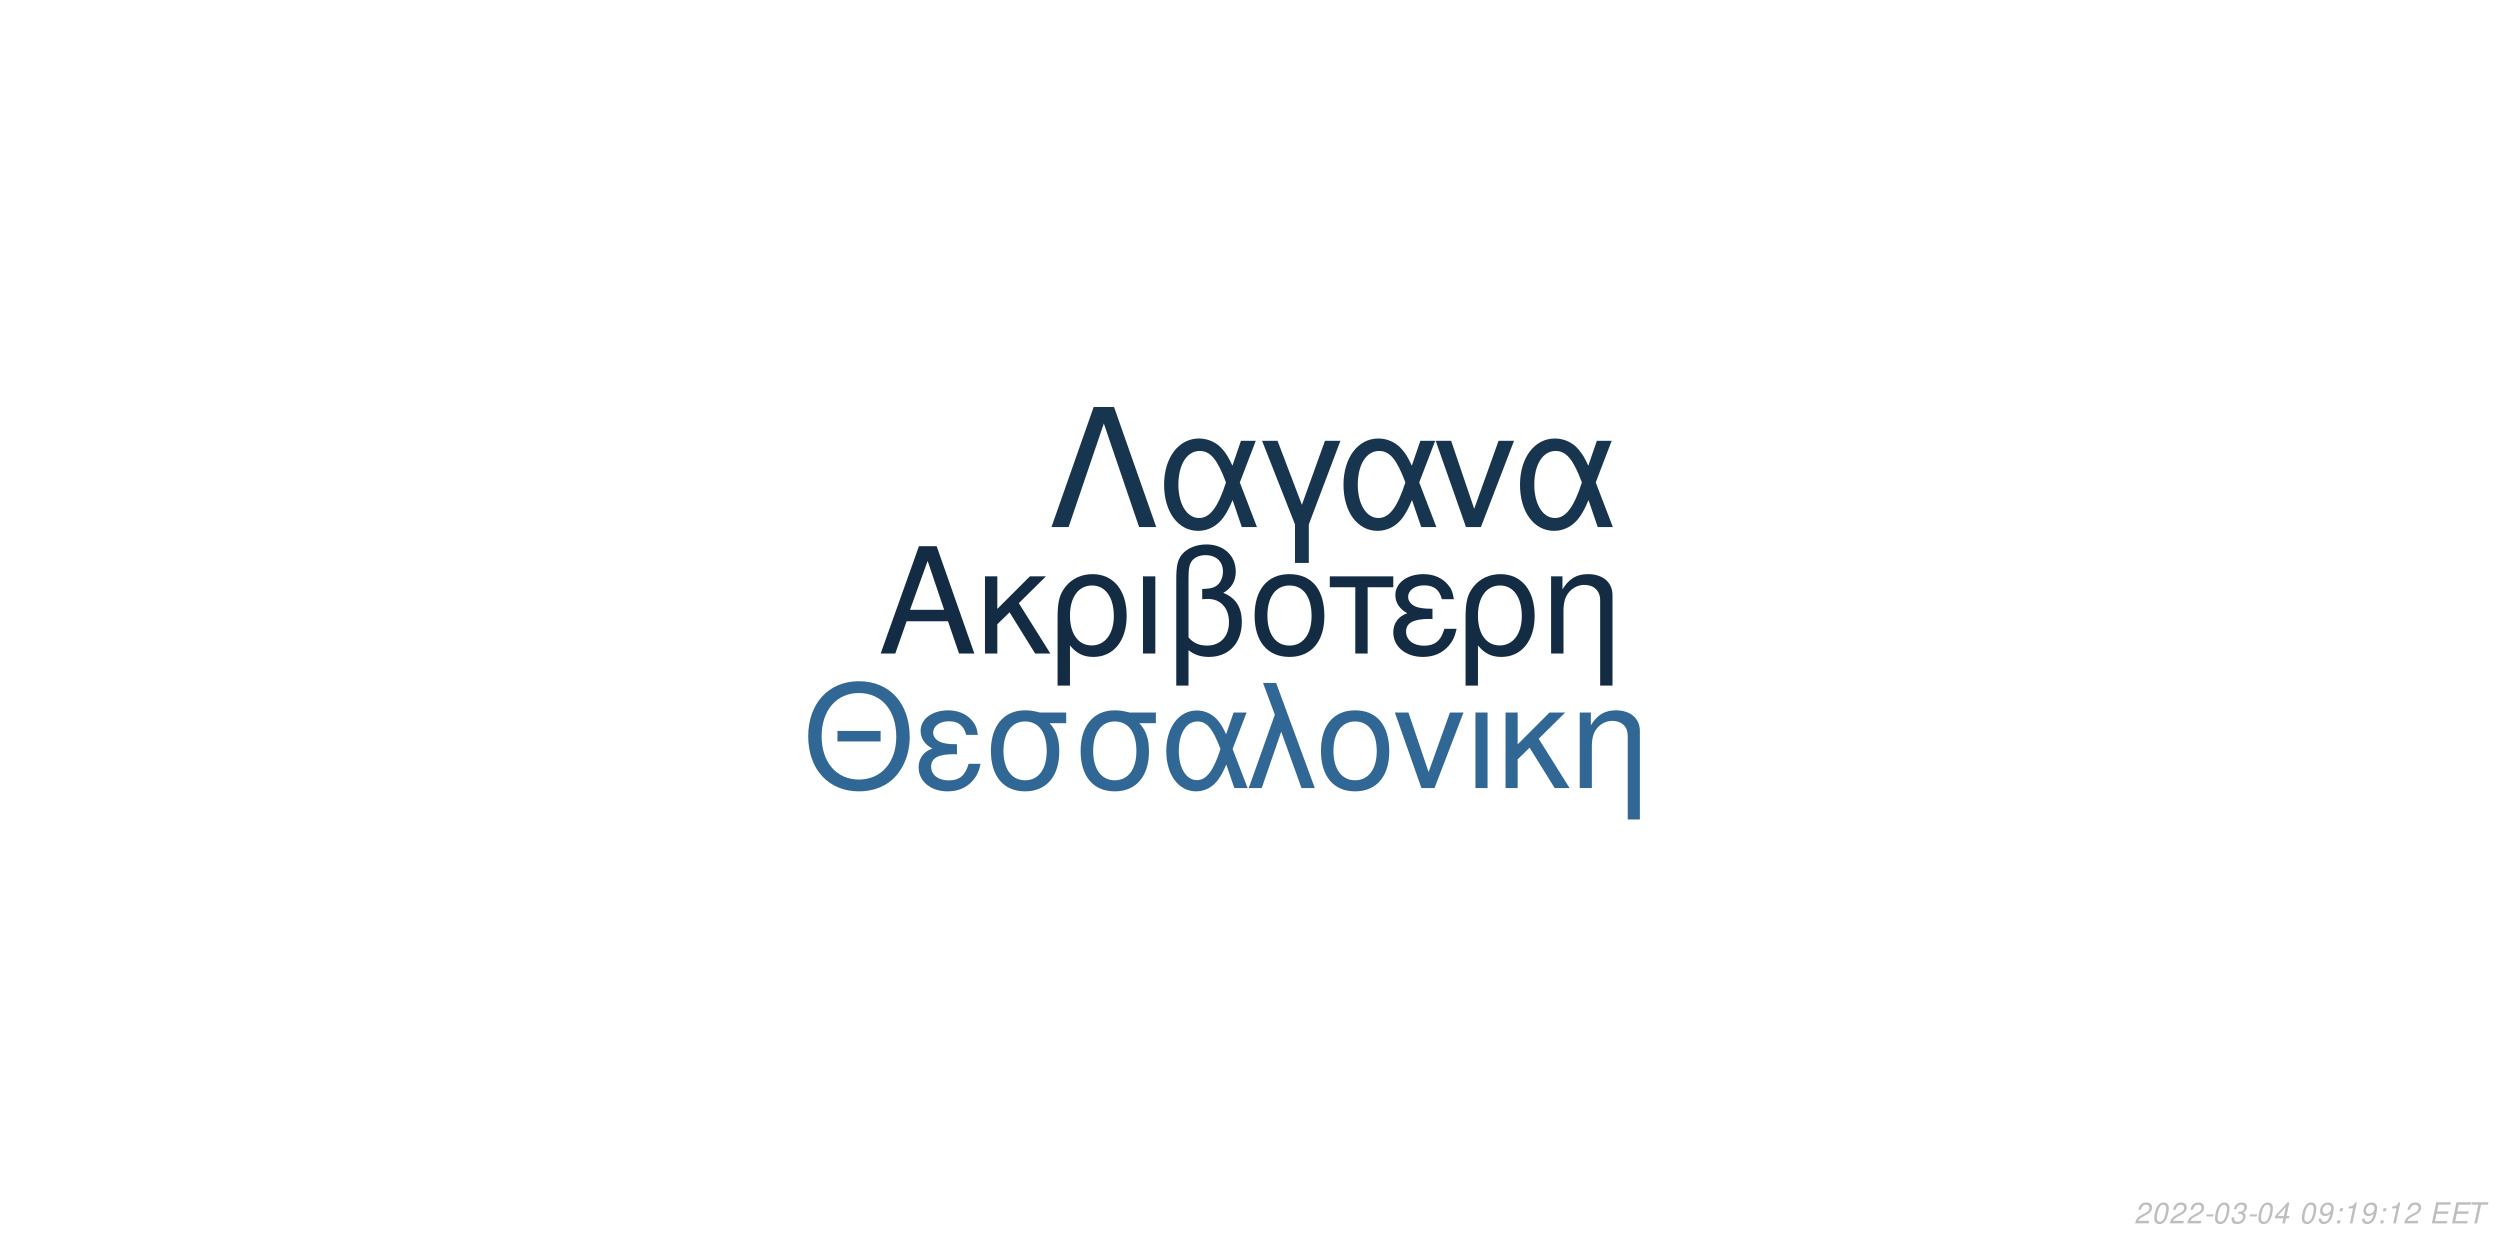
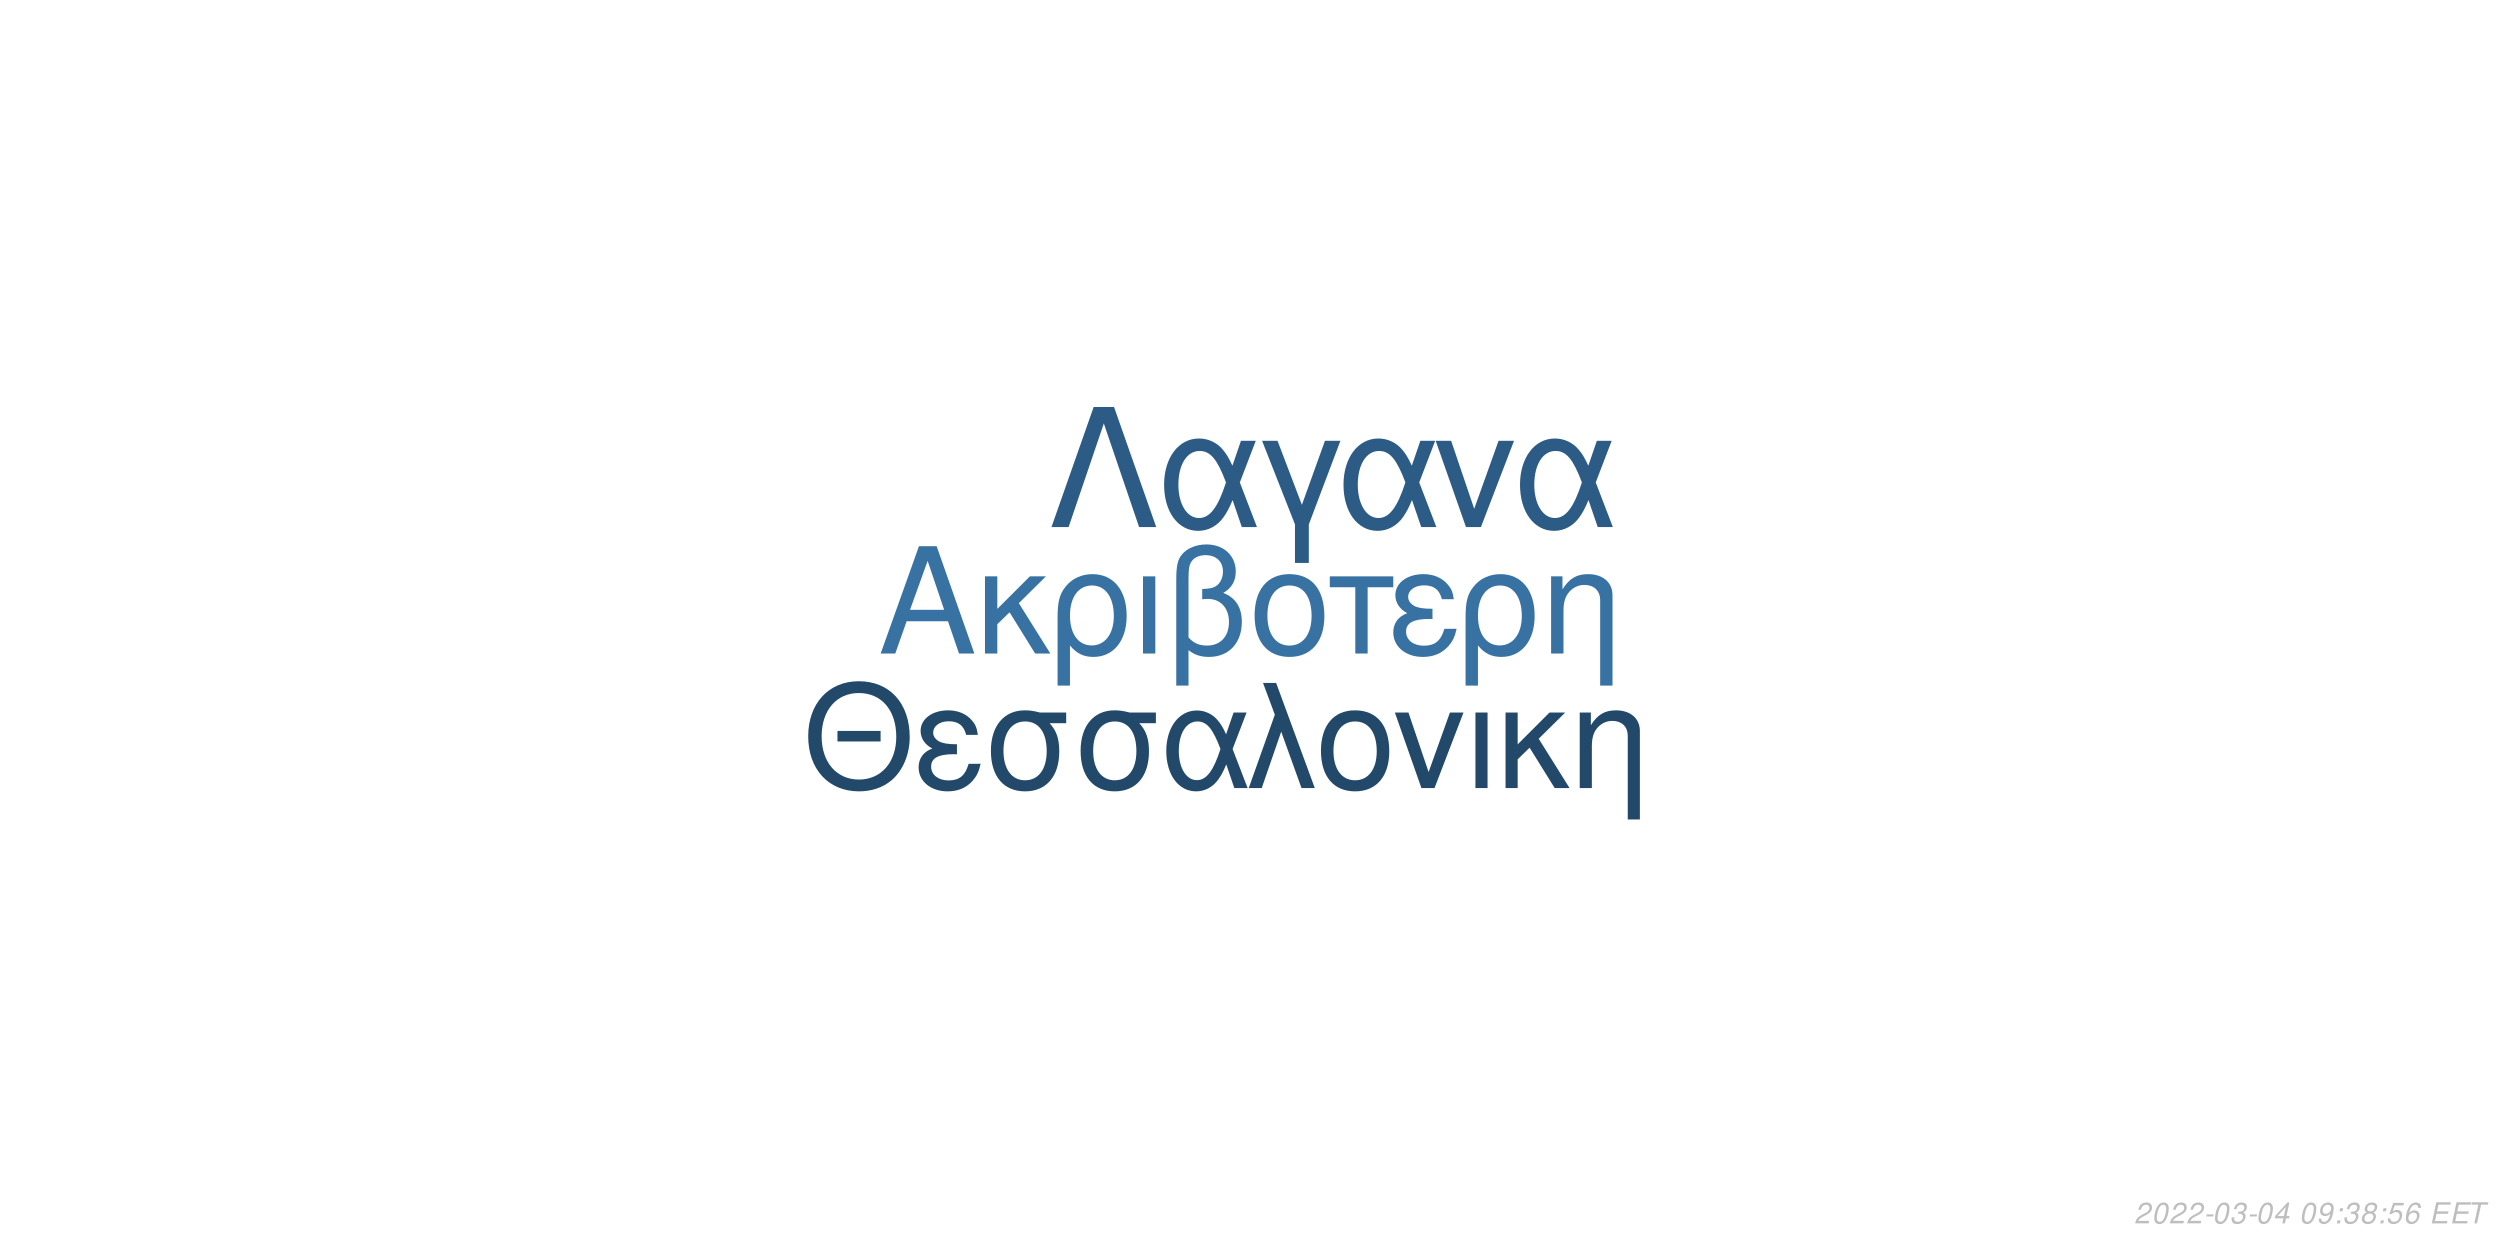
<svg xmlns="http://www.w3.org/2000/svg" xmlns:xlink="http://www.w3.org/1999/xlink" width="864pt" height="432pt" viewBox="0 0 864 432" version="1.1">
  <defs>
    <g>
      <symbol overflow="visible" id="glyph0-0">
        <path style="stroke:none;" d="" />
      </symbol>
      <symbol overflow="visible" id="glyph0-1">
        <path style="stroke:none;" d="M 24.125 -11.141 L 27.938 0 L 33.234 0 L 20.203 -37.094 L 14.094 -37.094 L 0.859 0 L 5.906 0 L 9.828 -11.141 Z M 22.797 -15.109 L 11 -15.109 L 17.094 -32.016 Z M 22.797 -15.109 " />
      </symbol>
      <symbol overflow="visible" id="glyph0-2">
        <path style="stroke:none;" d="M 7.172 -15.422 L 7.172 -26.672 L 2.906 -26.672 L 2.906 0 L 7.172 0 L 7.172 -10.125 L 11.406 -14.25 L 20.25 0 L 25.5 0 L 14.609 -17.406 L 23.969 -26.672 L 18.422 -26.672 Z M 7.172 -15.422 " />
      </symbol>
      <symbol overflow="visible" id="glyph0-3">
        <path style="stroke:none;" d="M 3 11.094 L 7.281 11.094 L 7.281 -2.797 C 9.516 -0.047 11.953 1.172 15.375 1.172 C 22.344 1.172 26.875 -4.422 26.875 -13.031 C 26.875 -21.891 22.297 -27.438 15.062 -27.438 C 11.297 -27.438 7.984 -25.906 5.797 -23.156 C 3.672 -20.516 3 -17.969 3 -12.359 Z M 14.906 -23.516 C 19.547 -23.516 22.438 -19.438 22.438 -12.922 C 22.438 -6.812 19.391 -2.797 14.812 -2.797 C 10.172 -2.797 7.281 -6.766 7.281 -13.125 C 7.281 -19.484 10.234 -23.516 14.906 -23.516 Z M 14.906 -23.516 " />
      </symbol>
      <symbol overflow="visible" id="glyph0-4">
        <path style="stroke:none;" d="M 3.516 0 L 7.781 0 L 7.781 -26.672 L 3.516 -26.672 Z M 3.516 0 " />
      </symbol>
      <symbol overflow="visible" id="glyph0-5">
        <path style="stroke:none;" d="M 4.016 11.094 L 8.25 11.094 L 8.25 -1.172 C 10.172 0.406 12.422 1.172 15.312 1.172 C 22.188 1.172 26.672 -3.609 26.672 -10.891 C 26.672 -15.984 24.578 -19.234 20.25 -20.969 C 23.109 -22.547 24.578 -25.031 24.578 -28.344 C 24.578 -33.844 20.406 -37.703 14.453 -37.703 C 10.938 -37.703 7.734 -36.391 6 -34.25 C 4.484 -32.422 4.016 -30.328 4.016 -25.391 Z M 8.25 -25.656 C 8.25 -29.359 8.5 -30.844 9.469 -32.062 C 10.375 -33.281 12.156 -34 14.094 -34 C 17.812 -34 20.156 -31.812 20.156 -28.297 C 20.156 -25.953 18.984 -23.812 17.297 -23.047 C 16.281 -22.547 15.469 -22.438 12.984 -22.297 L 12.984 -18.781 C 13.734 -18.828 14.344 -18.875 14.969 -18.875 C 19.344 -18.875 22.234 -15.719 22.234 -10.891 C 22.234 -5.906 19.281 -2.75 14.656 -2.75 C 11.953 -2.75 9.922 -3.609 8.25 -5.594 Z M 8.25 -25.656 " />
      </symbol>
      <symbol overflow="visible" id="glyph0-6">
        <path style="stroke:none;" d="M 14.094 -27.438 C 6.562 -27.438 2.094 -22.094 2.094 -13.125 C 2.094 -4.125 6.562 1.172 14.141 1.172 C 21.672 1.172 26.203 -4.172 26.203 -12.922 C 26.203 -22.188 21.828 -27.438 14.094 -27.438 Z M 14.141 -23.516 C 18.938 -23.516 21.781 -19.594 21.781 -12.984 C 21.781 -6.672 18.828 -2.75 14.141 -2.75 C 9.422 -2.75 6.516 -6.672 6.516 -13.125 C 6.516 -19.594 9.422 -23.516 14.141 -23.516 Z M 14.141 -23.516 " />
      </symbol>
      <symbol overflow="visible" id="glyph0-7">
        <path style="stroke:none;" d="M 7.891 0 L 12.156 0 L 12.156 -22.906 L 21.016 -22.906 L 21.016 -26.672 L -0.922 -26.672 L -0.922 -22.906 L 7.891 -22.906 Z M 7.891 0 " />
      </symbol>
      <symbol overflow="visible" id="glyph0-8">
        <path style="stroke:none;" d="M 14.562 -15.469 C 11.344 -15.469 9.562 -15.781 8.297 -16.438 C 6.922 -17.203 6.156 -18.328 6.156 -19.547 C 6.156 -21.891 8.453 -23.562 11.656 -23.562 C 15.062 -23.562 16.953 -22.094 17.812 -18.781 L 21.938 -18.781 C 21.578 -21.266 21.062 -22.5 19.797 -23.922 C 17.812 -26.203 14.906 -27.438 11.453 -27.438 C 5.797 -27.438 1.734 -24.375 1.734 -20.203 C 1.734 -17.609 3.156 -15.375 5.859 -13.938 C 2.797 -12.875 1.016 -10.484 1.016 -7.328 C 1.016 -2.391 5.297 1.172 11.25 1.172 C 14.969 1.172 17.906 -0.109 20.156 -2.641 C 21.578 -4.328 22.297 -5.797 22.906 -8.547 L 18.672 -8.547 C 17.5 -4.422 15.422 -2.703 11.609 -2.703 C 7.938 -2.703 5.438 -4.688 5.438 -7.578 C 5.438 -10.578 7.938 -11.953 13.484 -11.953 C 13.641 -11.953 14.094 -11.953 14.562 -11.906 Z M 14.562 -15.469 " />
      </symbol>
      <symbol overflow="visible" id="glyph0-9">
        <path style="stroke:none;" d="M 3.562 -26.672 L 3.562 0 L 7.844 0 L 7.844 -14.703 C 7.844 -17.906 8.5 -19.891 10.031 -21.531 C 11.406 -22.953 13.188 -23.719 15.062 -23.719 C 18.375 -23.719 20.516 -21.672 20.516 -18.469 L 20.516 11.094 L 24.781 11.094 L 24.781 -20.156 C 24.781 -24.578 21.469 -27.438 16.328 -27.438 C 12.359 -27.438 9.828 -25.906 7.484 -22.188 L 7.484 -26.672 Z M 3.562 -26.672 " />
      </symbol>
      <symbol overflow="visible" id="glyph1-0">
        <path style="stroke:none;" d="" />
      </symbol>
      <symbol overflow="visible" id="glyph1-1">
        <path style="stroke:none;" d="M 26.859 -19.734 L 11.953 -19.734 L 11.953 -16.094 L 26.859 -16.094 Z M 19.328 -36.922 C 8.922 -36.922 1.844 -29.25 1.844 -17.891 C 1.844 -6.484 8.875 1.141 19.391 1.141 C 23.812 1.141 27.703 -0.203 30.641 -2.688 C 34.578 -6.031 36.922 -11.656 36.922 -17.594 C 36.922 -29.297 30 -36.922 19.328 -36.922 Z M 19.328 -32.844 C 27.203 -32.844 32.281 -26.906 32.281 -17.688 C 32.281 -8.922 27.062 -2.938 19.391 -2.938 C 11.609 -2.938 6.484 -8.922 6.484 -17.891 C 6.484 -26.859 11.609 -32.844 19.328 -32.844 Z M 19.328 -32.844 " />
      </symbol>
      <symbol overflow="visible" id="glyph1-2">
        <path style="stroke:none;" d="M 14.25 -15.141 C 11.109 -15.141 9.375 -15.453 8.125 -16.094 C 6.781 -16.844 6.031 -17.938 6.031 -19.141 C 6.031 -21.422 8.266 -23.078 11.406 -23.078 C 14.75 -23.078 16.594 -21.625 17.438 -18.391 L 21.469 -18.391 C 21.125 -20.828 20.625 -22.031 19.391 -23.422 C 17.438 -25.656 14.594 -26.859 11.219 -26.859 C 5.688 -26.859 1.688 -23.875 1.688 -19.781 C 1.688 -17.234 3.094 -15.047 5.734 -13.656 C 2.734 -12.609 1 -10.266 1 -7.172 C 1 -2.344 5.188 1.141 11.016 1.141 C 14.656 1.141 17.547 -0.094 19.734 -2.594 C 21.125 -4.234 21.828 -5.688 22.422 -8.375 L 18.281 -8.375 C 17.141 -4.328 15.094 -2.641 11.359 -2.641 C 7.766 -2.641 5.328 -4.578 5.328 -7.422 C 5.328 -10.359 7.766 -11.703 13.203 -11.703 C 13.359 -11.703 13.797 -11.703 14.25 -11.656 Z M 14.25 -15.141 " />
      </symbol>
      <symbol overflow="visible" id="glyph1-3">
        <path style="stroke:none;" d="M 29 -26.109 L 19.938 -26.109 C 17.594 -26.703 16.438 -26.859 14.703 -26.859 C 7.469 -26.859 2.984 -21.469 2.984 -12.859 C 2.984 -4.031 7.375 1.141 14.797 1.141 C 22.172 1.141 26.609 -4.078 26.609 -12.656 C 26.609 -17.047 25.656 -19.828 23.266 -22.422 L 29 -22.422 Z M 14.797 -23.016 C 19.531 -23.016 22.266 -19.234 22.266 -12.75 C 22.266 -6.531 19.438 -2.688 14.797 -2.688 C 10.172 -2.688 7.328 -6.531 7.328 -12.859 C 7.328 -19.188 10.172 -23.016 14.797 -23.016 Z M 14.797 -23.016 " />
      </symbol>
      <symbol overflow="visible" id="glyph1-4">
        <path style="stroke:none;" d="M 29.344 -26.109 L 24.859 -26.109 L 22.266 -18.578 C 21.125 -21.031 20.484 -22.125 19.328 -23.469 C 17.547 -25.609 14.906 -26.812 12.156 -26.812 C 5.984 -26.812 1.594 -20.984 1.594 -12.812 C 1.594 -4.578 5.828 1.141 11.906 1.141 C 14.953 1.141 17.734 -0.344 19.625 -3.047 C 20.672 -4.531 21.281 -5.688 22.328 -8.172 L 25.109 0 L 29.703 0 L 24.516 -13.5 Z M 20.328 -13.5 C 17.891 -5.922 15.453 -2.734 12.156 -2.734 C 8.516 -2.734 5.922 -6.922 5.922 -12.812 C 5.922 -18.938 8.516 -23.016 12.359 -23.016 C 15.594 -23.016 17.688 -20.531 20.328 -13.5 Z M 20.328 -13.5 " />
      </symbol>
      <symbol overflow="visible" id="glyph1-5">
        <path style="stroke:none;" d="M 1.094 0 L 5.578 0 L 12.312 -19.484 L 19.328 0 L 23.922 0 L 10.562 -36.328 L 6.031 -36.328 L 10.109 -25.359 Z M 1.094 0 " />
      </symbol>
      <symbol overflow="visible" id="glyph1-6">
        <path style="stroke:none;" d="M 13.797 -26.859 C 6.422 -26.859 2.047 -21.625 2.047 -12.859 C 2.047 -4.031 6.422 1.141 13.859 1.141 C 21.234 1.141 25.656 -4.078 25.656 -12.656 C 25.656 -21.719 21.375 -26.859 13.797 -26.859 Z M 13.859 -23.016 C 18.531 -23.016 21.328 -19.188 21.328 -12.703 C 21.328 -6.531 18.438 -2.688 13.859 -2.688 C 9.219 -2.688 6.375 -6.531 6.375 -12.859 C 6.375 -19.188 9.219 -23.016 13.859 -23.016 Z M 13.859 -23.016 " />
      </symbol>
      <symbol overflow="visible" id="glyph1-7">
        <path style="stroke:none;" d="M 14.297 0 L 24.312 -26.109 L 19.625 -26.109 L 12.25 -5.531 L 5.281 -26.109 L 0.594 -26.109 L 9.766 0 Z M 14.297 0 " />
      </symbol>
      <symbol overflow="visible" id="glyph1-8">
        <path style="stroke:none;" d="M 3.438 0 L 7.625 0 L 7.625 -26.109 L 3.438 -26.109 Z M 3.438 0 " />
      </symbol>
      <symbol overflow="visible" id="glyph1-9">
        <path style="stroke:none;" d="M 7.031 -15.094 L 7.031 -26.109 L 2.844 -26.109 L 2.844 0 L 7.031 0 L 7.031 -9.922 L 11.156 -13.953 L 19.828 0 L 24.969 0 L 14.297 -17.047 L 23.469 -26.109 L 18.031 -26.109 Z M 7.031 -15.094 " />
      </symbol>
      <symbol overflow="visible" id="glyph1-10">
        <path style="stroke:none;" d="M 3.484 -26.109 L 3.484 0 L 7.672 0 L 7.672 -14.406 C 7.672 -17.547 8.328 -19.484 9.812 -21.078 C 11.156 -22.469 12.906 -23.219 14.75 -23.219 C 17.984 -23.219 20.078 -21.234 20.078 -18.094 L 20.078 10.859 L 24.266 10.859 L 24.266 -19.734 C 24.266 -24.062 21.031 -26.859 16 -26.859 C 12.109 -26.859 9.609 -25.359 7.328 -21.719 L 7.328 -26.109 Z M 3.484 -26.109 " />
      </symbol>
      <symbol overflow="visible" id="glyph2-0">
        <path style="stroke:none;" d="" />
      </symbol>
      <symbol overflow="visible" id="glyph2-1">
        <path style="stroke:none;" d="M 22.531 -41.484 L 15.484 -41.484 L 0.906 0 L 6.828 0 L 19 -35.797 L 31.188 0 L 37.109 0 Z M 22.531 -41.484 " />
      </symbol>
      <symbol overflow="visible" id="glyph2-2">
        <path style="stroke:none;" d="M 33.516 -29.812 L 28.391 -29.812 L 25.438 -21.219 C 24.125 -24.016 23.391 -25.266 22.078 -26.797 C 20.031 -29.25 17.016 -30.609 13.891 -30.609 C 6.828 -30.609 1.828 -23.953 1.828 -14.625 C 1.828 -5.234 6.656 1.312 13.594 1.312 C 17.078 1.312 20.266 -0.391 22.422 -3.469 C 23.609 -5.172 24.297 -6.484 25.5 -9.328 L 28.688 0 L 33.922 0 L 28 -15.422 Z M 23.219 -15.422 C 20.422 -6.766 17.641 -3.125 13.891 -3.125 C 9.734 -3.125 6.766 -7.906 6.766 -14.625 C 6.766 -21.625 9.734 -26.297 14.109 -26.297 C 17.812 -26.297 20.203 -23.453 23.219 -15.422 Z M 23.219 -15.422 " />
      </symbol>
      <symbol overflow="visible" id="glyph2-3">
        <path style="stroke:none;" d="M 12.062 12.406 L 16.844 12.406 L 16.844 -0.906 L 27.766 -29.812 L 22.422 -29.812 L 14.453 -7.688 L 6.031 -29.812 L 0.688 -29.812 L 12.062 -0.906 Z M 12.062 12.406 " />
      </symbol>
      <symbol overflow="visible" id="glyph2-4">
        <path style="stroke:none;" d="M 16.328 0 L 27.766 -29.812 L 22.422 -29.812 L 14 -6.312 L 6.031 -29.812 L 0.688 -29.812 L 11.156 0 Z M 16.328 0 " />
      </symbol>
      <symbol overflow="visible" id="glyph3-0">
        <path style="stroke:none;" d="" />
      </symbol>
      <symbol overflow="visible" id="glyph3-1">
        <path style="stroke:none;" d="M 5.234 -0.875 L 1.469 -0.875 C 1.641 -1.375 2.203 -1.891 3.109 -2.344 L 4.234 -2.938 C 5.562 -3.625 6.219 -4.469 6.219 -5.484 C 6.219 -5.938 6.062 -6.359 5.797 -6.656 C 5.469 -7.047 4.984 -7.234 4.312 -7.234 C 2.766 -7.234 1.891 -6.453 1.484 -4.734 L 2.375 -4.734 C 2.484 -5.188 2.609 -5.484 2.797 -5.75 C 3.094 -6.203 3.609 -6.453 4.188 -6.453 C 4.891 -6.453 5.344 -6.031 5.344 -5.375 C 5.344 -4.703 4.859 -4.094 4.016 -3.656 L 2.984 -3.125 C 1.234 -2.188 0.797 -1.656 0.344 -0.016 L 5.047 -0.016 Z M 5.234 -0.875 " />
      </symbol>
      <symbol overflow="visible" id="glyph3-2">
        <path style="stroke:none;" d="M 4.203 -7.234 C 3.375 -7.234 2.688 -6.812 2.125 -5.984 C 1.484 -5.047 0.984 -3.188 0.984 -1.734 C 0.984 -1.109 1.172 -0.562 1.484 -0.266 C 1.797 0.047 2.281 0.234 2.766 0.234 C 3.625 0.234 4.281 -0.156 4.859 -1.016 C 5.516 -1.953 6 -3.797 6 -5.266 C 6 -6.5 5.328 -7.234 4.203 -7.234 Z M 4.094 -6.453 C 4.734 -6.453 5.125 -5.984 5.125 -5.156 C 5.125 -4.203 4.781 -2.625 4.406 -1.812 C 3.984 -0.938 3.516 -0.547 2.875 -0.547 C 2.25 -0.547 1.875 -1.031 1.875 -1.828 C 1.875 -2.797 2.203 -4.344 2.594 -5.203 C 2.984 -6.047 3.453 -6.453 4.094 -6.453 Z M 4.094 -6.453 " />
      </symbol>
      <symbol overflow="visible" id="glyph3-3">
        <path style="stroke:none;" d="M 3.516 -3.125 L 1.125 -3.125 L 0.969 -2.406 L 3.359 -2.406 Z M 3.516 -3.125 " />
      </symbol>
      <symbol overflow="visible" id="glyph3-4">
        <path style="stroke:none;" d="M 2.922 -3.312 C 3.125 -3.344 3.234 -3.344 3.375 -3.344 C 4.203 -3.344 4.688 -3 4.688 -2.406 C 4.688 -1.312 3.906 -0.547 2.781 -0.547 C 2.047 -0.547 1.594 -0.938 1.594 -1.562 C 1.594 -1.719 1.609 -1.844 1.656 -2.094 L 0.766 -2.094 C 0.734 -1.797 0.719 -1.641 0.719 -1.469 C 0.719 -0.375 1.406 0.234 2.641 0.234 C 3.547 0.234 4.297 -0.078 4.812 -0.656 C 5.266 -1.156 5.562 -1.875 5.562 -2.547 C 5.562 -3.125 5.344 -3.453 4.797 -3.734 C 5.641 -4.234 6.016 -4.844 6.016 -5.734 C 6.016 -6.656 5.312 -7.234 4.203 -7.234 C 3.375 -7.234 2.672 -6.938 2.188 -6.375 C 1.891 -6.031 1.703 -5.641 1.516 -4.906 L 2.391 -4.906 C 2.5 -5.359 2.594 -5.594 2.734 -5.812 C 3.047 -6.234 3.516 -6.453 4.078 -6.453 C 4.734 -6.453 5.141 -6.125 5.141 -5.578 C 5.141 -5.188 5.016 -4.797 4.797 -4.547 C 4.516 -4.234 4 -4.062 3.266 -4.062 L 3.078 -4.062 Z M 2.922 -3.312 " />
      </symbol>
      <symbol overflow="visible" id="glyph3-5">
        <path style="stroke:none;" d="M 3.625 -1.75 L 3.266 0 L 4.141 0 L 4.516 -1.75 L 5.562 -1.75 L 5.734 -2.531 L 4.688 -2.531 L 5.688 -7.234 L 5.016 -7.234 L 0.844 -2.672 L 0.641 -1.75 Z M 3.797 -2.531 L 1.594 -2.531 L 4.469 -5.703 Z M 3.797 -2.531 " />
      </symbol>
      <symbol overflow="visible" id="glyph3-6">
        <path style="stroke:none;" d="" />
      </symbol>
      <symbol overflow="visible" id="glyph3-7">
        <path style="stroke:none;" d="M 0.844 -1.656 C 0.844 -1.547 0.844 -1.438 0.844 -1.375 C 0.844 -0.406 1.531 0.234 2.578 0.234 C 3.203 0.234 3.766 0.016 4.297 -0.438 C 4.938 -1 5.312 -1.656 5.594 -2.719 C 5.844 -3.672 6.016 -4.766 6.016 -5.375 C 6.016 -5.844 5.844 -6.328 5.547 -6.656 C 5.203 -7.031 4.703 -7.234 4.062 -7.234 C 2.516 -7.234 1.297 -5.938 1.297 -4.266 C 1.297 -3.203 1.984 -2.547 3.047 -2.547 C 3.484 -2.547 3.953 -2.672 4.281 -2.891 C 4.406 -2.984 4.547 -3.078 4.828 -3.344 C 4.438 -1.484 3.703 -0.547 2.703 -0.547 C 2.109 -0.547 1.719 -0.938 1.719 -1.547 L 1.719 -1.656 Z M 3.953 -6.453 C 4.625 -6.453 5.141 -5.953 5.141 -5.281 C 5.141 -4.188 4.312 -3.312 3.297 -3.312 C 2.594 -3.312 2.172 -3.734 2.172 -4.453 C 2.172 -5.562 2.984 -6.453 3.953 -6.453 Z M 3.953 -6.453 " />
      </symbol>
      <symbol overflow="visible" id="glyph3-8">
        <path style="stroke:none;" d="M 2.359 -1.031 L 1.312 -1.031 L 1.094 0 L 2.141 0 Z M 3.266 -5.234 L 2.219 -5.234 L 2 -4.203 L 3.047 -4.203 Z M 3.266 -5.234 " />
      </symbol>
      <symbol overflow="visible" id="glyph3-9">
-         <path style="stroke:none;" d="M 3.703 -5.188 L 2.594 0 L 3.469 0 L 5.016 -7.234 L 4.438 -7.234 C 3.906 -6.156 3.688 -6.016 2.234 -5.812 L 2.109 -5.188 Z M 3.703 -5.188 " />
+         <path style="stroke:none;" d="M 4.766 -3.797 C 5.078 -3.969 5.234 -4.078 5.438 -4.234 C 5.812 -4.594 6.062 -5.172 6.062 -5.734 C 6.062 -6.625 5.344 -7.234 4.266 -7.234 C 2.812 -7.234 1.703 -6.219 1.703 -4.875 C 1.703 -4.406 1.875 -4.125 2.359 -3.812 C 1.297 -3.312 0.75 -2.516 0.75 -1.469 C 0.75 -0.438 1.547 0.234 2.812 0.234 C 3.656 0.234 4.359 -0.094 4.938 -0.734 C 5.359 -1.234 5.609 -1.859 5.609 -2.438 C 5.609 -3.047 5.312 -3.516 4.766 -3.797 Z M 4.109 -6.453 C 4.797 -6.453 5.188 -6.125 5.188 -5.578 C 5.188 -5.266 5.062 -4.922 4.859 -4.672 C 4.562 -4.312 4.188 -4.156 3.656 -4.156 C 2.984 -4.156 2.594 -4.453 2.594 -4.984 C 2.594 -5.859 3.203 -6.453 4.109 -6.453 Z M 3.453 -3.406 C 4.234 -3.406 4.734 -2.984 4.734 -2.312 C 4.734 -1.312 3.922 -0.547 2.875 -0.547 C 2.125 -0.547 1.625 -0.969 1.625 -1.625 C 1.625 -2.609 2.438 -3.406 3.453 -3.406 Z M 3.453 -3.406 " />
      </symbol>
      <symbol overflow="visible" id="glyph3-10">
+         <path style="stroke:none;" d="M 6.297 -7.094 L 2.594 -7.094 L 1.234 -3.234 L 2.047 -3.234 C 2.656 -3.766 2.938 -3.906 3.531 -3.906 C 4.328 -3.906 4.797 -3.453 4.797 -2.688 C 4.797 -1.438 3.969 -0.547 2.828 -0.547 C 2.031 -0.547 1.609 -0.938 1.578 -1.734 L 0.703 -1.734 L 0.703 -1.516 C 0.703 -0.938 0.844 -0.547 1.188 -0.266 C 1.562 0.062 2.078 0.234 2.703 0.234 C 3.656 0.234 4.391 -0.156 4.984 -0.922 C 5.422 -1.5 5.672 -2.234 5.672 -2.953 C 5.672 -4 4.938 -4.672 3.812 -4.672 C 3.328 -4.672 2.906 -4.547 2.406 -4.234 L 3.109 -6.219 L 6.109 -6.219 Z M 6.297 -7.094 " />
+       </symbol>
+       <symbol overflow="visible" id="glyph3-11">
+         <path style="stroke:none;" d="M 6.125 -5.344 L 6.141 -5.625 C 6.141 -6.609 5.453 -7.234 4.391 -7.234 C 3.438 -7.234 2.641 -6.719 2.016 -5.703 C 1.422 -4.781 0.938 -2.953 0.938 -1.688 C 0.938 -0.516 1.688 0.234 2.859 0.234 C 3.703 0.234 4.438 -0.156 5 -0.875 C 5.406 -1.422 5.672 -2.156 5.672 -2.766 C 5.672 -3.812 4.969 -4.5 3.906 -4.5 C 3.234 -4.5 2.672 -4.234 2.094 -3.625 C 2.406 -5.375 3.234 -6.453 4.25 -6.453 C 4.703 -6.453 5.062 -6.234 5.172 -5.844 C 5.203 -5.719 5.234 -5.578 5.25 -5.344 Z M 3.656 -3.734 C 4.344 -3.734 4.797 -3.281 4.797 -2.625 C 4.797 -1.469 3.984 -0.547 2.984 -0.547 C 2.297 -0.547 1.812 -1.047 1.812 -1.766 C 1.812 -2.859 2.625 -3.734 3.656 -3.734 Z M 3.656 -3.734 " />
+       </symbol>
+       <symbol overflow="visible" id="glyph3-12">
        <path style="stroke:none;" d="M 2.547 -3.312 L 6.5 -3.312 L 6.688 -4.141 L 2.719 -4.141 L 3.219 -6.469 L 7.344 -6.469 L 7.516 -7.297 L 2.453 -7.297 L 0.906 0 L 6.125 0 L 6.297 -0.812 L 2.016 -0.812 Z M 2.547 -3.312 " />
      </symbol>
-       <symbol overflow="visible" id="glyph3-11">
+       <symbol overflow="visible" id="glyph3-13">
        <path style="stroke:none;" d="M 4.938 -6.469 L 7.312 -6.469 L 7.484 -7.297 L 1.75 -7.297 L 1.578 -6.469 L 3.984 -6.469 L 2.609 0 L 3.547 0 Z M 4.938 -6.469 " />
      </symbol>
    </g>
  </defs>
  <g id="surface1">
    <rect x="0" y="0" width="864" height="432" style="fill:rgb(100%,100%,100%);fill-opacity:1;stroke:none;" />
-     <g style="fill:rgb(7.451%,16.863%,26.275%);fill-opacity:1;">
+     <g style="fill:rgb(21.569%,44.706%,63.922%);fill-opacity:1;">
      <use xlink:href="#glyph0-1" x="303.5" y="225.861" />
      <use xlink:href="#glyph0-2" x="337.5" y="225.861" />
      <use xlink:href="#glyph0-3" x="362.5" y="225.861" />
      <use xlink:href="#glyph0-4" x="391.5" y="225.861" />
      <use xlink:href="#glyph0-5" x="402.5" y="225.861" />
      <use xlink:href="#glyph0-6" x="431.5" y="225.861" />
      <use xlink:href="#glyph0-7" x="460.5" y="225.861" />
      <use xlink:href="#glyph0-8" x="480.5" y="225.861" />
      <use xlink:href="#glyph0-3" x="503.5" y="225.861" />
      <use xlink:href="#glyph0-9" x="532.5" y="225.861" />
    </g>
-     <g style="fill:rgb(19.216%,40.392%,58.039%);fill-opacity:1;">
+     <g style="fill:rgb(13.333%,28.235%,41.569%);fill-opacity:1;">
      <use xlink:href="#glyph1-1" x="277.473" y="272.354" />
      <use xlink:href="#glyph1-2" x="316.473" y="272.354" />
      <use xlink:href="#glyph1-3" x="339.473" y="272.354" />
      <use xlink:href="#glyph1-3" x="370.473" y="272.354" />
      <use xlink:href="#glyph1-4" x="401.473" y="272.354" />
      <use xlink:href="#glyph1-5" x="430.473" y="272.354" />
      <use xlink:href="#glyph1-6" x="454.473" y="272.354" />
      <use xlink:href="#glyph1-7" x="481.473" y="272.354" />
      <use xlink:href="#glyph1-8" x="506.473" y="272.354" />
      <use xlink:href="#glyph1-9" x="517.473" y="272.354" />
      <use xlink:href="#glyph1-10" x="542.473" y="272.354" />
    </g>
-     <g style="fill:rgb(9.412%,20.784%,31.373%);fill-opacity:1;">
+     <g style="fill:rgb(17.255%,36.078%,52.157%);fill-opacity:1;">
      <use xlink:href="#glyph2-1" x="362.484" y="182.152" />
      <use xlink:href="#glyph2-2" x="400.484" y="182.152" />
      <use xlink:href="#glyph2-3" x="435.484" y="182.152" />
      <use xlink:href="#glyph2-2" x="462.484" y="182.152" />
      <use xlink:href="#glyph2-4" x="495.484" y="182.152" />
      <use xlink:href="#glyph2-2" x="523.484" y="182.152" />
    </g>
    <g style="fill:rgb(74.51%,74.51%,74.51%);fill-opacity:1;">
      <use xlink:href="#glyph3-1" x="737.52" y="422.81" />
      <use xlink:href="#glyph3-2" x="743.52" y="422.81" />
      <use xlink:href="#glyph3-1" x="749.52" y="422.81" />
      <use xlink:href="#glyph3-1" x="755.52" y="422.81" />
      <use xlink:href="#glyph3-3" x="761.52" y="422.81" />
      <use xlink:href="#glyph3-2" x="764.52" y="422.81" />
      <use xlink:href="#glyph3-4" x="770.52" y="422.81" />
      <use xlink:href="#glyph3-3" x="776.52" y="422.81" />
      <use xlink:href="#glyph3-2" x="779.52" y="422.81" />
      <use xlink:href="#glyph3-5" x="785.52" y="422.81" />
      <use xlink:href="#glyph3-6" x="791.52" y="422.81" />
      <use xlink:href="#glyph3-2" x="794.52" y="422.81" />
      <use xlink:href="#glyph3-7" x="800.52" y="422.81" />
      <use xlink:href="#glyph3-8" x="806.52" y="422.81" />
-       <use xlink:href="#glyph3-9" x="809.52" y="422.81" />
-       <use xlink:href="#glyph3-7" x="815.52" y="422.81" />
+       <use xlink:href="#glyph3-4" x="809.52" y="422.81" />
+       <use xlink:href="#glyph3-9" x="815.52" y="422.81" />
      <use xlink:href="#glyph3-8" x="821.52" y="422.81" />
-       <use xlink:href="#glyph3-9" x="824.52" y="422.81" />
-       <use xlink:href="#glyph3-1" x="830.52" y="422.81" />
+       <use xlink:href="#glyph3-10" x="824.52" y="422.81" />
+       <use xlink:href="#glyph3-11" x="830.52" y="422.81" />
      <use xlink:href="#glyph3-6" x="836.52" y="422.81" />
-       <use xlink:href="#glyph3-10" x="839.52" y="422.81" />
-       <use xlink:href="#glyph3-10" x="846.52" y="422.81" />
-       <use xlink:href="#glyph3-11" x="852.52" y="422.81" />
+       <use xlink:href="#glyph3-12" x="839.52" y="422.81" />
+       <use xlink:href="#glyph3-12" x="846.52" y="422.81" />
+       <use xlink:href="#glyph3-13" x="852.52" y="422.81" />
    </g>
  </g>
</svg>
